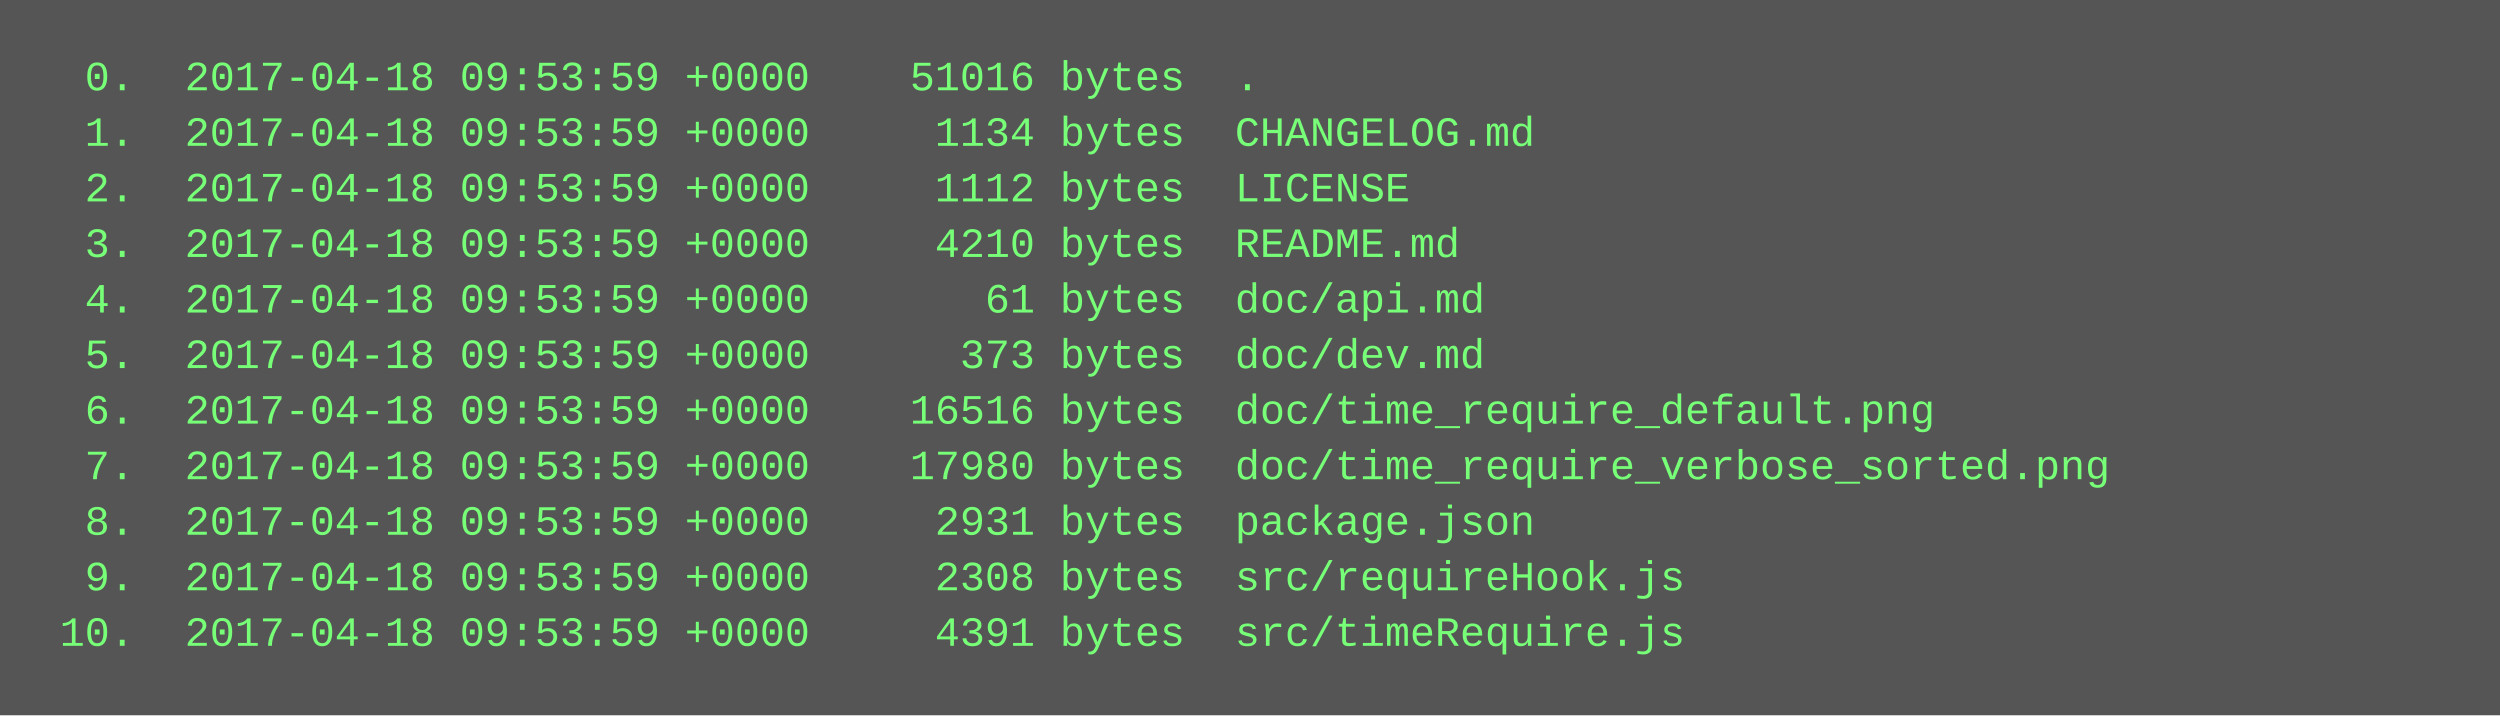
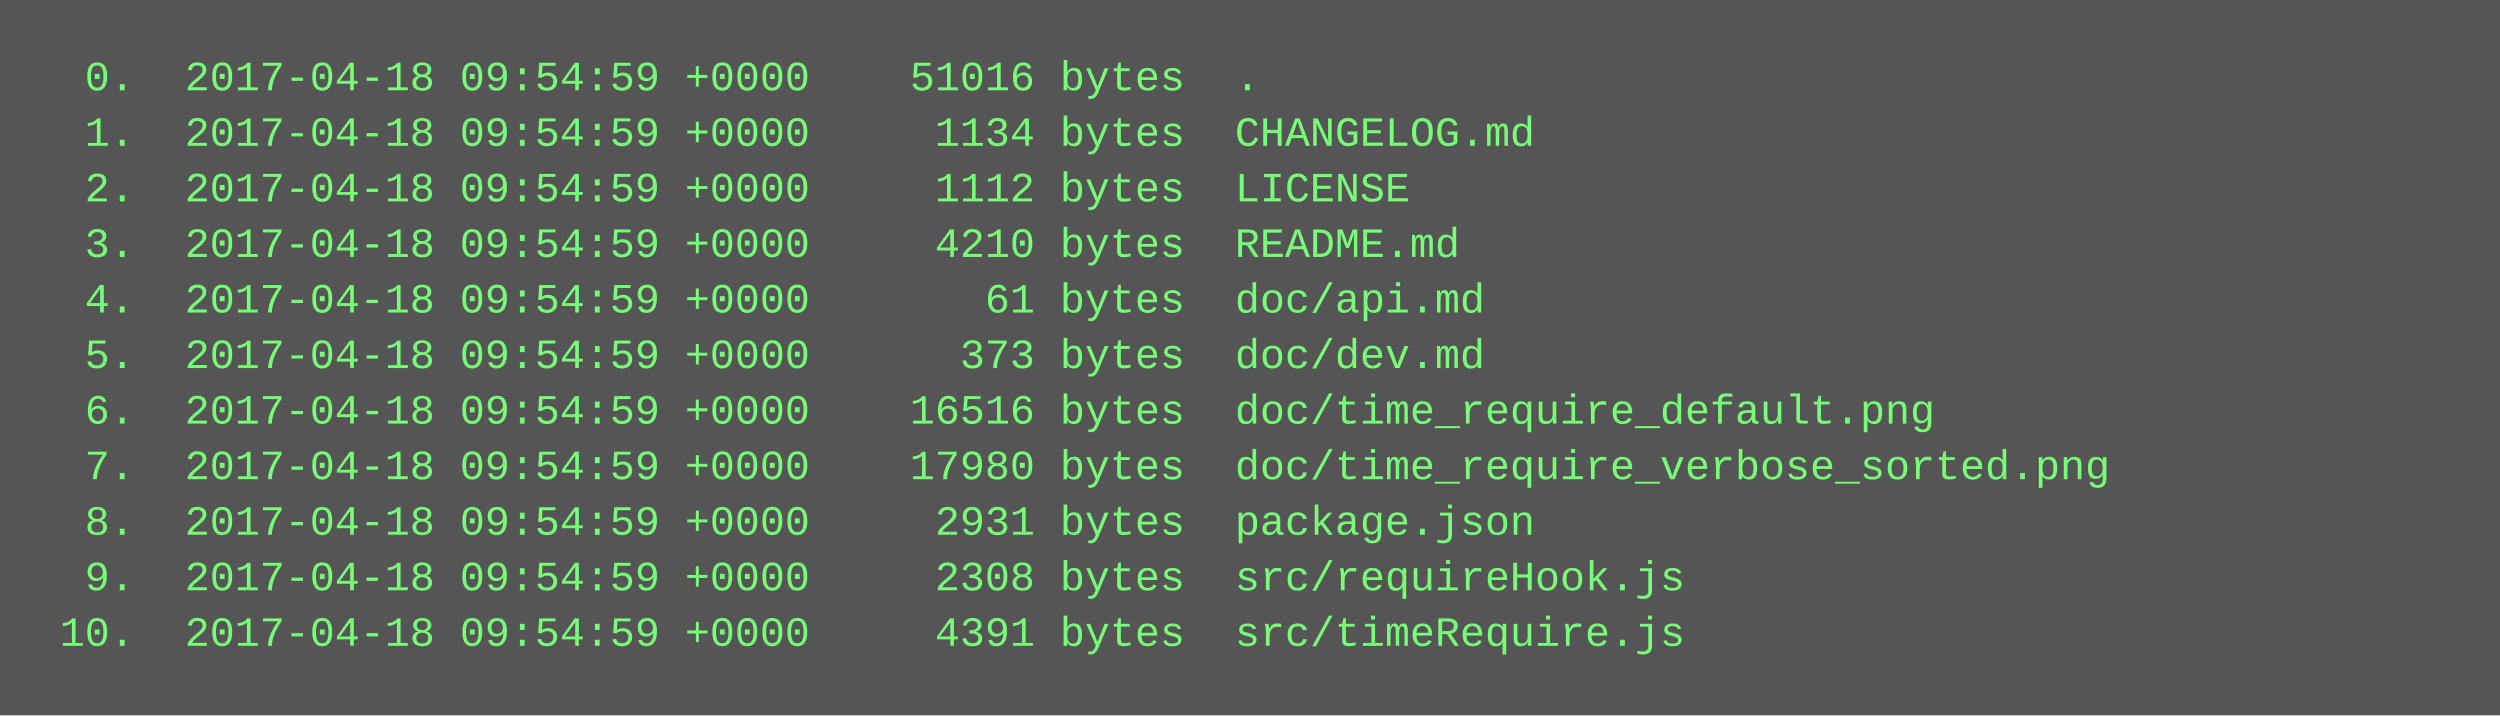
<svg xmlns="http://www.w3.org/2000/svg" height="206" width="720">
  <rect height="206" fill="#555" width="720" />
  <text fill="#7f7" font-family="Courier New" font-size="12" xml:space="preserve">
-     <tspan x="10" y="26">  0.  2017-04-18 09:53:59 +0000    51016 bytes  .</tspan>
-     <tspan x="10" y="42">  1.  2017-04-18 09:53:59 +0000     1134 bytes  CHANGELOG.md</tspan>
-     <tspan x="10" y="58">  2.  2017-04-18 09:53:59 +0000     1112 bytes  LICENSE</tspan>
-     <tspan x="10" y="74">  3.  2017-04-18 09:53:59 +0000     4210 bytes  README.md</tspan>
-     <tspan x="10" y="90">  4.  2017-04-18 09:53:59 +0000       61 bytes  doc/api.md</tspan>
-     <tspan x="10" y="106">  5.  2017-04-18 09:53:59 +0000      373 bytes  doc/dev.md</tspan>
-     <tspan x="10" y="122">  6.  2017-04-18 09:53:59 +0000    16516 bytes  doc/time_require_default.png</tspan>
-     <tspan x="10" y="138">  7.  2017-04-18 09:53:59 +0000    17980 bytes  doc/time_require_verbose_sorted.png</tspan>
-     <tspan x="10" y="154">  8.  2017-04-18 09:53:59 +0000     2931 bytes  package.json</tspan>
-     <tspan x="10" y="170">  9.  2017-04-18 09:53:59 +0000     2308 bytes  src/requireHook.js</tspan>
-     <tspan x="10" y="186"> 10.  2017-04-18 09:53:59 +0000     4391 bytes  src/timeRequire.js</tspan>
+     <tspan x="10" y="26">  0.  2017-04-18 09:54:59 +0000    51016 bytes  .</tspan>
+     <tspan x="10" y="42">  1.  2017-04-18 09:54:59 +0000     1134 bytes  CHANGELOG.md</tspan>
+     <tspan x="10" y="58">  2.  2017-04-18 09:54:59 +0000     1112 bytes  LICENSE</tspan>
+     <tspan x="10" y="74">  3.  2017-04-18 09:54:59 +0000     4210 bytes  README.md</tspan>
+     <tspan x="10" y="90">  4.  2017-04-18 09:54:59 +0000       61 bytes  doc/api.md</tspan>
+     <tspan x="10" y="106">  5.  2017-04-18 09:54:59 +0000      373 bytes  doc/dev.md</tspan>
+     <tspan x="10" y="122">  6.  2017-04-18 09:54:59 +0000    16516 bytes  doc/time_require_default.png</tspan>
+     <tspan x="10" y="138">  7.  2017-04-18 09:54:59 +0000    17980 bytes  doc/time_require_verbose_sorted.png</tspan>
+     <tspan x="10" y="154">  8.  2017-04-18 09:54:59 +0000     2931 bytes  package.json</tspan>
+     <tspan x="10" y="170">  9.  2017-04-18 09:54:59 +0000     2308 bytes  src/requireHook.js</tspan>
+     <tspan x="10" y="186"> 10.  2017-04-18 09:54:59 +0000     4391 bytes  src/timeRequire.js</tspan>
  </text>
</svg>
